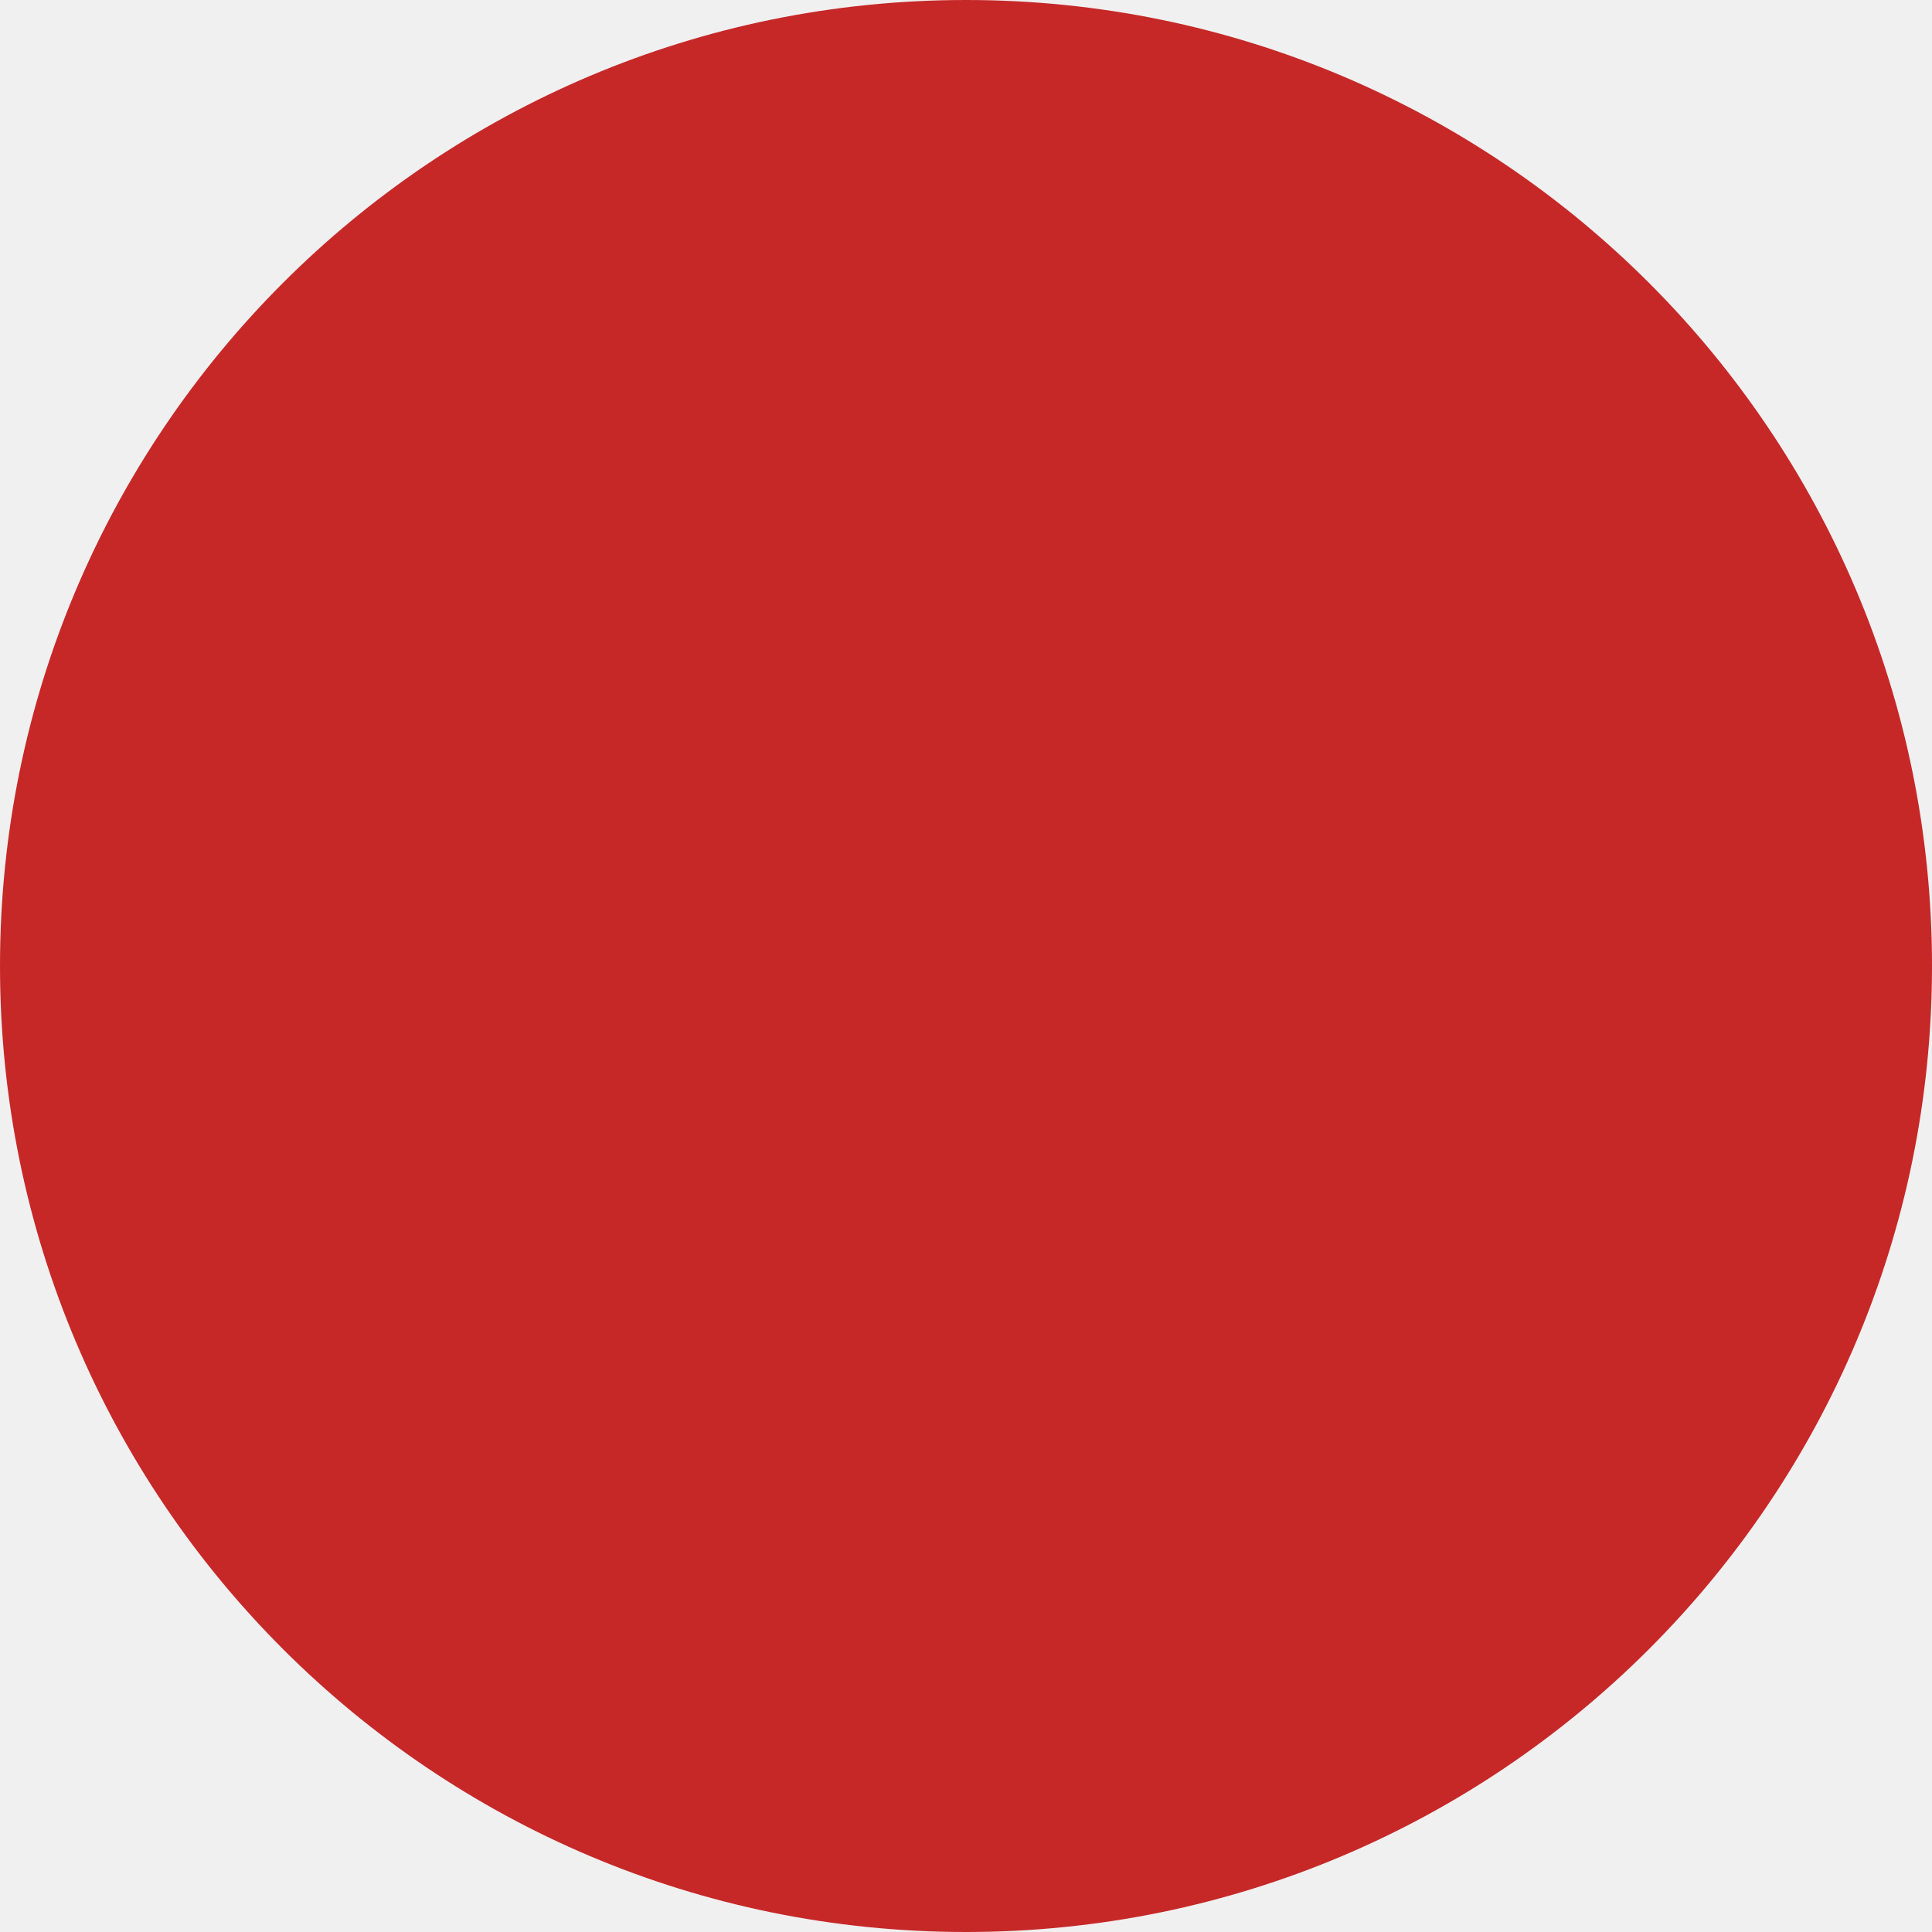
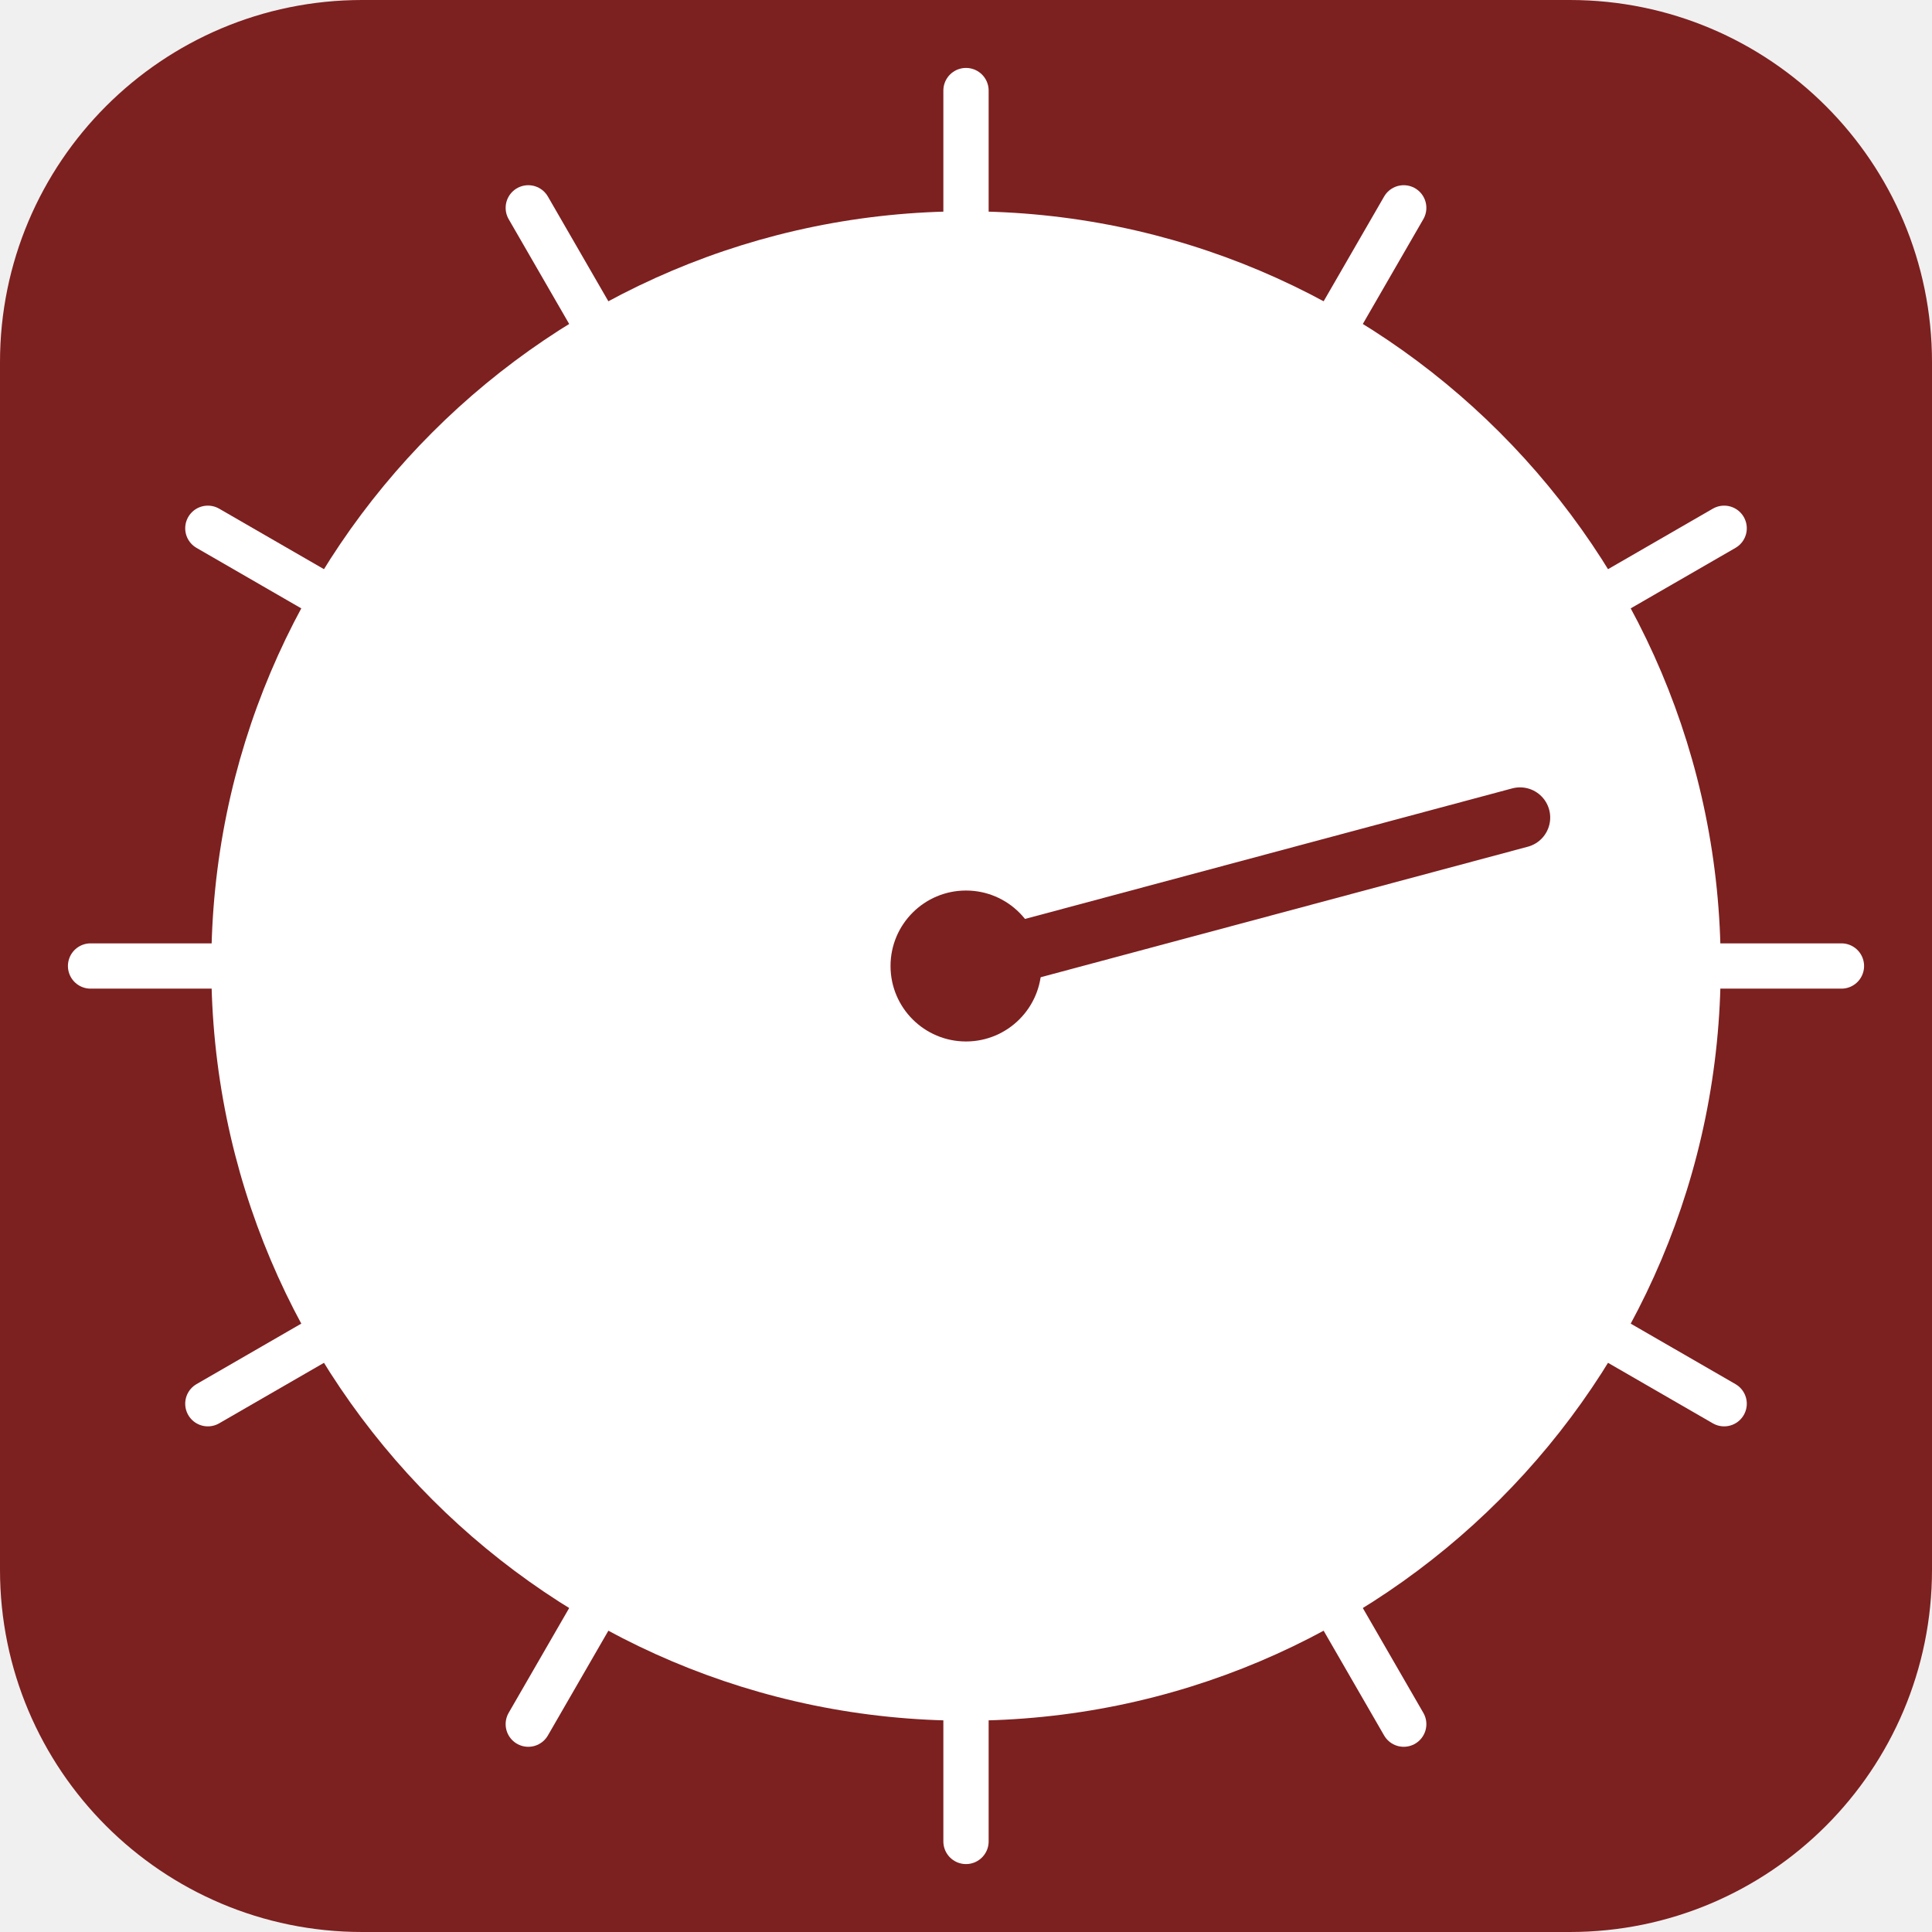
- <svg xmlns="http://www.w3.org/2000/svg" viewBox="0 0 32 32">
-   <circle cx="16" cy="16" r="16" fill="#c62828" />
+ <svg xmlns="http://www.w3.org/2000/svg" viewBox="0 0 64 64">
+   <rect width="64" height="64" rx="12" fill="#7d2020" />
+   <g stroke="white" stroke-width="1.5" stroke-linecap="round">
+     <line x1="32" y1="3" x2="32" y2="8" transform="rotate(0,32,32)" />
+     <line x1="32" y1="3" x2="32" y2="8" transform="rotate(30,32,32)" />
+     <line x1="32" y1="3" x2="32" y2="8" transform="rotate(60,32,32)" />
+     <line x1="32" y1="3" x2="32" y2="8" transform="rotate(90,32,32)" />
+     <line x1="32" y1="3" x2="32" y2="8" transform="rotate(120,32,32)" />
+     <line x1="32" y1="3" x2="32" y2="8" transform="rotate(150,32,32)" />
+     <line x1="32" y1="3" x2="32" y2="8" transform="rotate(180,32,32)" />
+     <line x1="32" y1="3" x2="32" y2="8" transform="rotate(210,32,32)" />
+     <line x1="32" y1="3" x2="32" y2="8" transform="rotate(240,32,32)" />
+     <line x1="32" y1="3" x2="32" y2="8" transform="rotate(270,32,32)" />
+     <line x1="32" y1="3" x2="32" y2="8" transform="rotate(300,32,32)" />
+     <line x1="32" y1="3" x2="32" y2="8" transform="rotate(330,32,32)" />
+   </g>
+   <circle cx="32" cy="32" r="25" fill="white" />
+   <circle cx="32" cy="32" r="23" fill="white" />
+   <line x1="32" y1="32" x2="32" y2="13" stroke="#7d2020" stroke-width="2" stroke-linecap="round" transform="rotate(75,32,32)" />
+   <circle cx="32" cy="32" r="2.5" fill="#7d2020" />
</svg>
